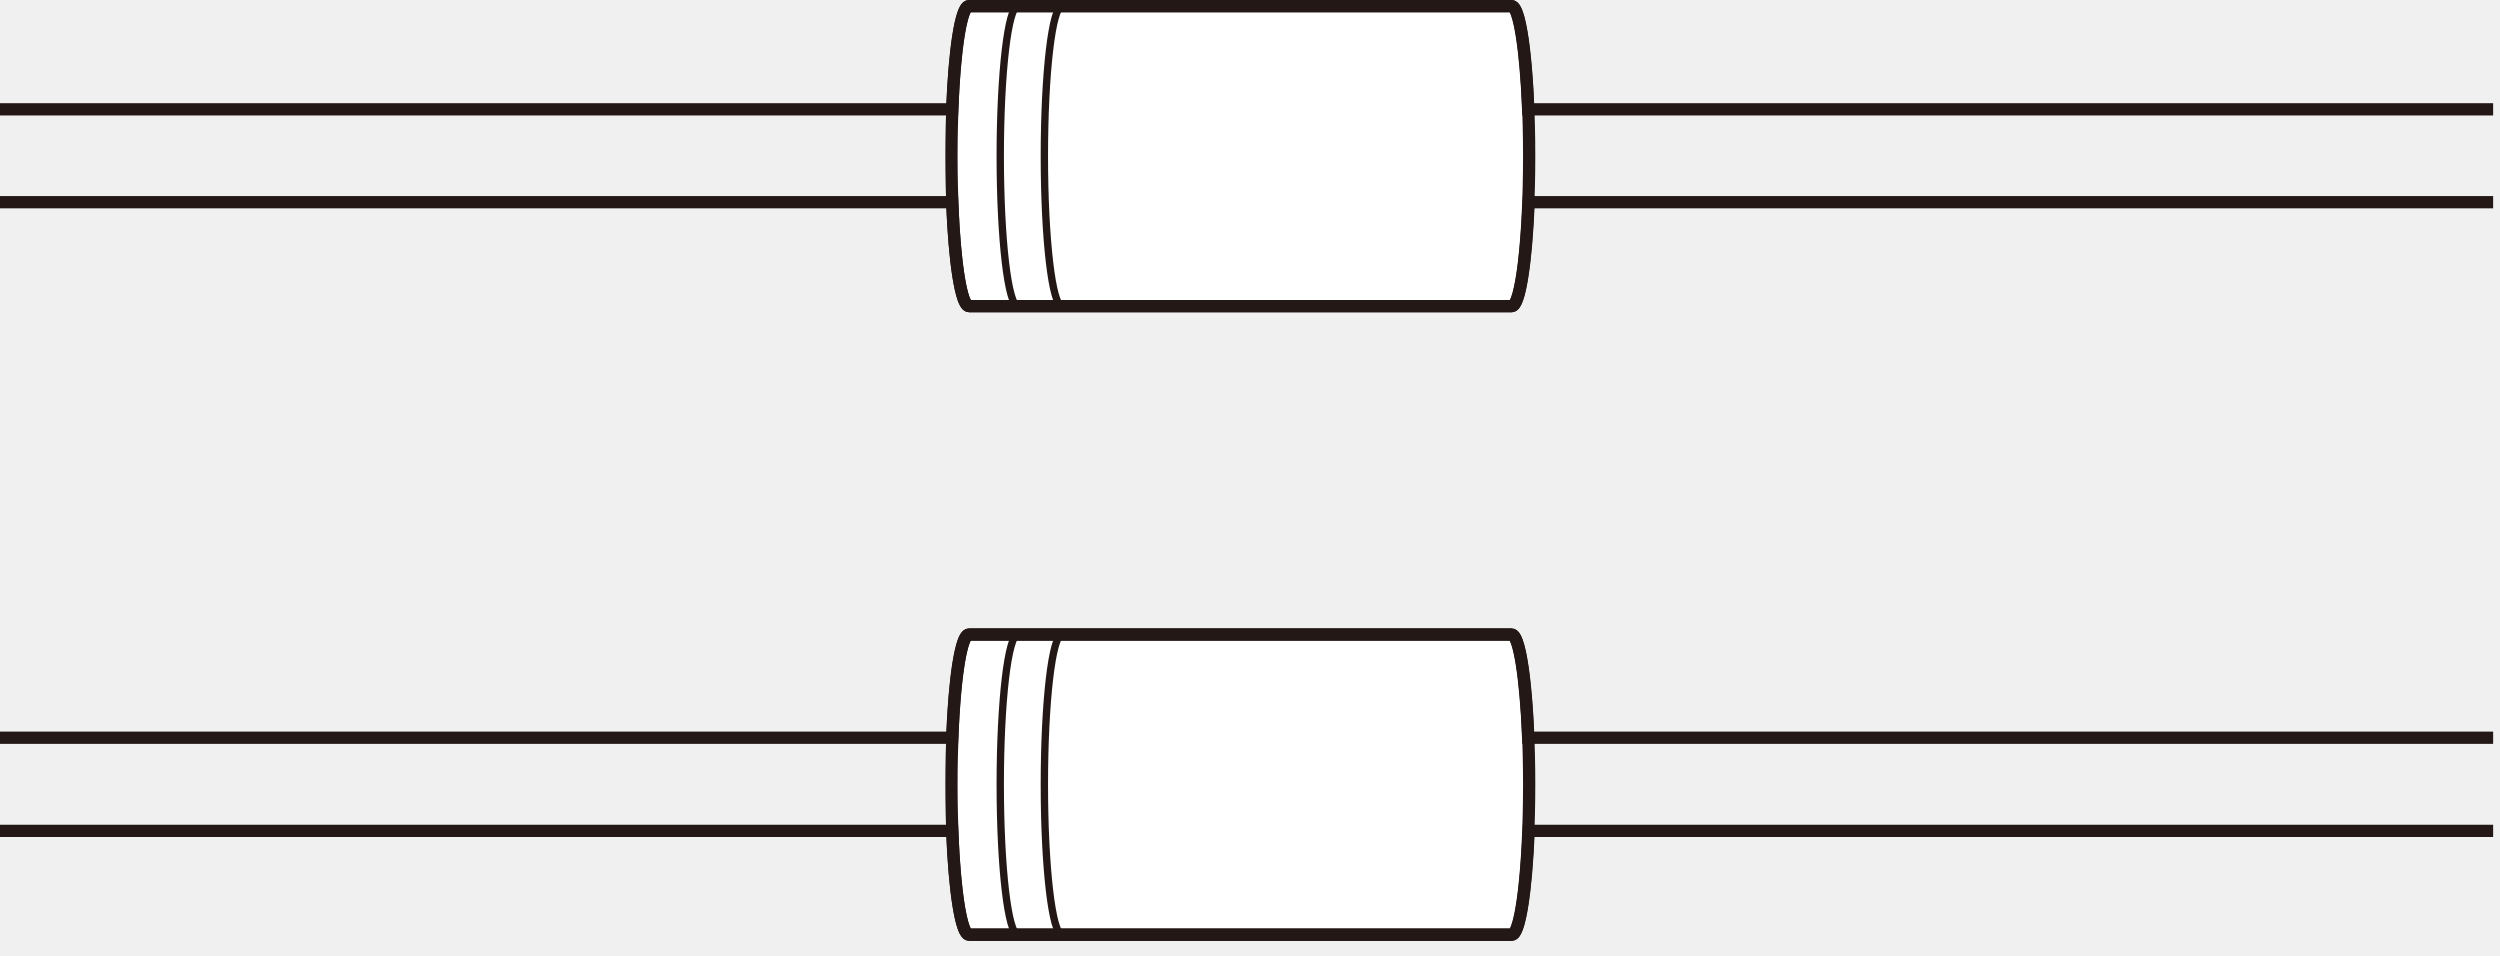
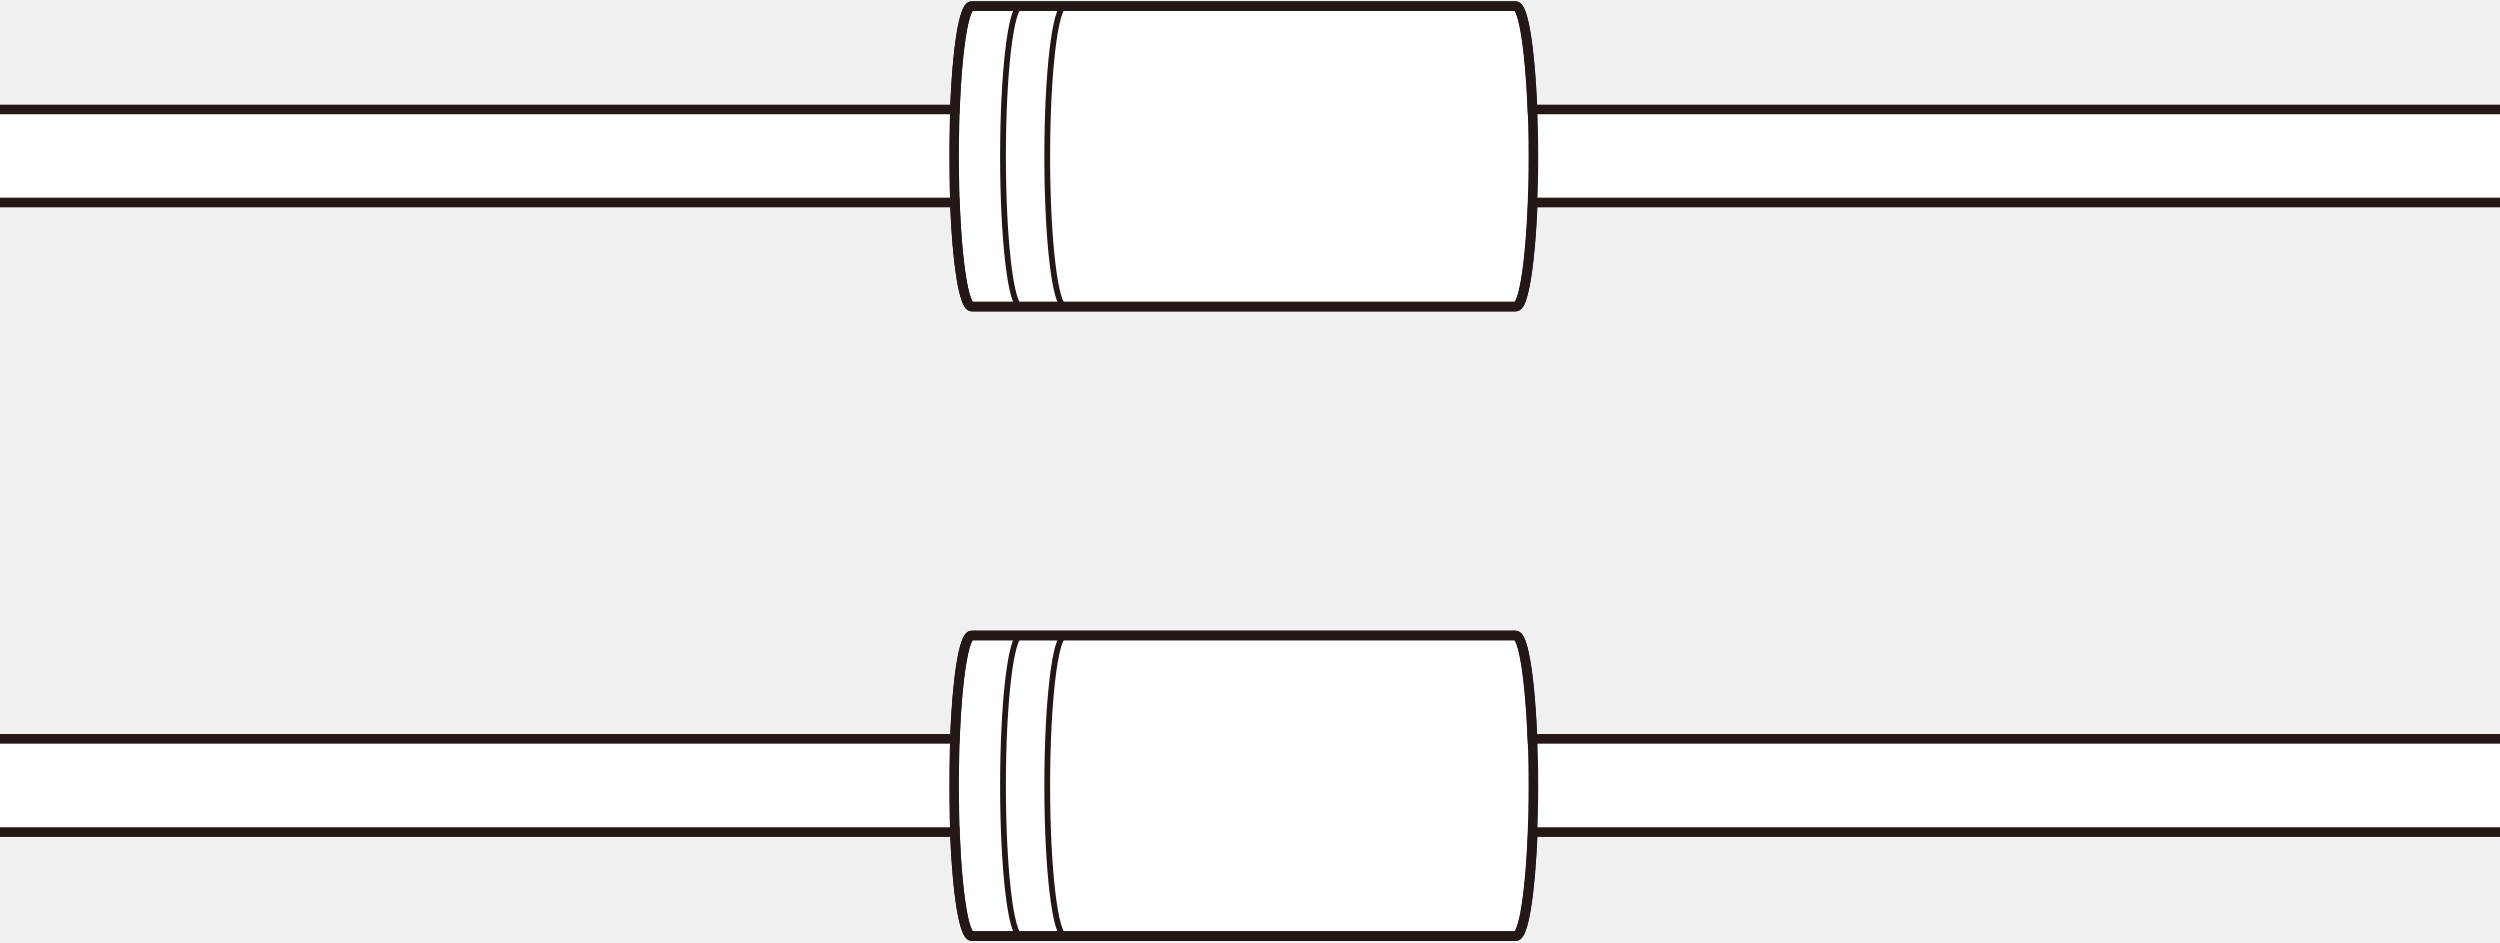
- <svg xmlns="http://www.w3.org/2000/svg" width="102" height="39" viewBox="0 0 102 39" fill="none">
-   <g clip-path="url(#clip0_632_1976)">
-     <mask id="mask0_632_1976" style="mask-type:luminance" maskUnits="userSpaceOnUse" x="38" y="0" width="25" height="13">
-       <path d="M39.53 0.25C39.13 0.25 38.81 2.99 38.81 6.37C38.81 9.75 39.13 12.49 39.53 12.49H61.66C62.06 12.49 62.38 9.75 62.38 6.37C62.38 2.99 62.06 0.25 61.66 0.25H39.53Z" fill="white" />
+ <svg xmlns="http://www.w3.org/2000/svg" width="130" height="49" viewBox="0 0 130 49" fill="none">
+   <g clip-path="url(#clip0_74_402)">
+     <path d="M130 5.718H0V10.556H130V5.718Z" fill="white" />
+     <path d="M130 38.444H0V43.282H130V38.444Z" fill="white" />
+     <mask id="mask0_74_402" style="mask-type:luminance" maskUnits="userSpaceOnUse" x="49" y="0" width="31" height="16">
+       <path d="M50.52 0.319C50.009 0.319 49.6 3.816 49.6 8.13C49.6 12.445 50.009 15.942 50.52 15.942H78.803C79.314 15.942 79.723 12.445 79.723 8.13C79.723 3.816 79.314 0.319 78.803 0.319H50.52Z" fill="white" />
    </mask>
-     <g mask="url(#mask0_632_1976)">
-       <path d="M62.39 0.25H38.81V12.5H62.39V0.25Z" fill="white" />
+     <g mask="url(#mask0_74_402)">
+       <path d="M79.736 0.319H49.6V15.955H79.736V0.319Z" fill="white" />
    </g>
-     <path d="M61.67 0.25H39.54C39.14 0.25 38.82 2.99 38.82 6.37C38.82 9.75 39.14 12.49 39.54 12.49H61.67C62.07 12.49 62.39 9.75 62.39 6.37C62.39 2.99 62.07 0.25 61.67 0.25Z" stroke="#231815" stroke-width="0.5" stroke-miterlimit="10" />
-     <path d="M41.53 0.25C41.13 0.25 40.81 2.99 40.81 6.37C40.81 9.75 41.13 12.49 41.53 12.49H43.33C42.93 12.49 42.61 9.75 42.61 6.37C42.61 2.99 42.93 0.25 43.33 0.25H41.53Z" stroke="#231815" stroke-width="0.3" stroke-linecap="round" stroke-linejoin="round" />
-     <path d="M0 8.25H38.85C38.94 10.71 39.22 12.49 39.54 12.49H61.68C62 12.49 62.27 10.71 62.37 8.25H101.74M101.72 4.46H62.35C62.25 2.02 61.98 0.25 61.67 0.25H39.53C39.21 0.25 38.94 2.02 38.85 4.46H0" stroke="#231815" stroke-width="0.5" stroke-miterlimit="10" />
-     <mask id="mask1_632_1976" style="mask-type:luminance" maskUnits="userSpaceOnUse" x="38" y="25" width="25" height="14">
-       <path d="M39.53 25.89C39.13 25.89 38.81 28.63 38.81 32.01C38.81 35.39 39.13 38.13 39.53 38.13H61.66C62.06 38.13 62.38 35.39 62.38 32.01C62.38 28.63 62.06 25.89 61.66 25.89H39.53Z" fill="white" />
+     <path d="M78.815 0.319H50.533C50.022 0.319 49.613 3.816 49.613 8.13C49.613 12.445 50.022 15.942 50.533 15.942H78.815C79.327 15.942 79.736 12.445 79.736 8.13C79.736 3.816 79.327 0.319 78.815 0.319Z" stroke="#231815" stroke-width="0.5" stroke-miterlimit="10" />
+     <path d="M53.076 0.319C52.565 0.319 52.156 3.816 52.156 8.13C52.156 12.445 52.565 15.942 53.076 15.942H55.377C54.865 15.942 54.456 12.445 54.456 8.13C54.456 3.816 54.865 0.319 55.377 0.319H53.076Z" stroke="#231815" stroke-width="0.3" stroke-linecap="round" stroke-linejoin="round" />
+     <path d="M0 10.53H49.651C49.766 13.67 50.124 15.942 50.533 15.942H78.828C79.237 15.942 79.582 13.67 79.71 10.53H130.026M130 5.693H79.684C79.557 2.578 79.212 0.319 78.815 0.319H50.52C50.111 0.319 49.766 2.578 49.651 5.693H0" stroke="#231815" stroke-width="0.5" stroke-miterlimit="10" />
+     <mask id="mask1_74_402" style="mask-type:luminance" maskUnits="userSpaceOnUse" x="49" y="33" width="31" height="16">
+       <path d="M50.52 33.045C50.009 33.045 49.6 36.543 49.6 40.857C49.6 45.171 50.009 48.668 50.52 48.668H78.803C79.314 48.668 79.723 45.171 79.723 40.857C79.723 36.543 79.314 33.045 78.803 33.045H50.52Z" fill="white" />
    </mask>
-     <g mask="url(#mask1_632_1976)">
-       <path d="M62.39 25.89H38.81V38.14H62.39V25.89Z" fill="white" />
+     <g mask="url(#mask1_74_402)">
+       <path d="M79.736 33.045H49.6V48.681H79.736V33.045Z" fill="white" />
    </g>
-     <path d="M61.67 25.89H39.54C39.14 25.89 38.82 28.63 38.82 32.01C38.82 35.39 39.14 38.13 39.54 38.13H61.67C62.07 38.13 62.39 35.39 62.39 32.01C62.39 28.63 62.07 25.89 61.67 25.89Z" stroke="#231815" stroke-width="0.5" stroke-miterlimit="10" />
-     <path d="M41.53 25.89C41.13 25.89 40.81 28.63 40.81 32.01C40.81 35.39 41.13 38.13 41.53 38.13H43.33C42.93 38.13 42.61 35.39 42.61 32.01C42.61 28.63 42.93 25.89 43.33 25.89H41.53Z" stroke="#231815" stroke-width="0.3" stroke-linecap="round" stroke-linejoin="round" />
-     <path d="M0 33.9H38.85C38.94 36.36 39.22 38.14 39.54 38.14H61.68C62 38.14 62.27 36.36 62.37 33.9H101.74M101.72 30.1H62.35C62.25 27.66 61.98 25.89 61.67 25.89H39.53C39.21 25.89 38.94 27.66 38.85 30.1H0" stroke="#231815" stroke-width="0.5" stroke-miterlimit="10" />
+     <path d="M78.815 33.045H50.533C50.022 33.045 49.613 36.543 49.613 40.857C49.613 45.171 50.022 48.668 50.533 48.668H78.815C79.327 48.668 79.736 45.171 79.736 40.857C79.736 36.543 79.327 33.045 78.815 33.045Z" stroke="#231815" stroke-width="0.5" stroke-miterlimit="10" />
+     <path d="M53.076 33.045C52.565 33.045 52.156 36.543 52.156 40.857C52.156 45.171 52.565 48.668 53.076 48.668H55.377C54.865 48.668 54.456 45.171 54.456 40.857C54.456 36.543 54.865 33.045 55.377 33.045H53.076Z" stroke="#231815" stroke-width="0.3" stroke-linecap="round" stroke-linejoin="round" />
+     <path d="M0 43.269H49.651C49.766 46.409 50.124 48.681 50.533 48.681H78.828C79.237 48.681 79.582 46.409 79.71 43.269H130.026M130 38.419H79.684C79.557 35.304 79.212 33.045 78.815 33.045H50.52C50.111 33.045 49.766 35.304 49.651 38.419H0" stroke="#231815" stroke-width="0.5" stroke-miterlimit="10" />
  </g>
  <defs>
-     <clipPath id="clip0_632_1976">
-       <rect width="101.72" height="38.39" fill="white" />
+     <clipPath id="clip0_74_402">
+       <rect width="130" height="49" fill="white" />
    </clipPath>
  </defs>
</svg>
